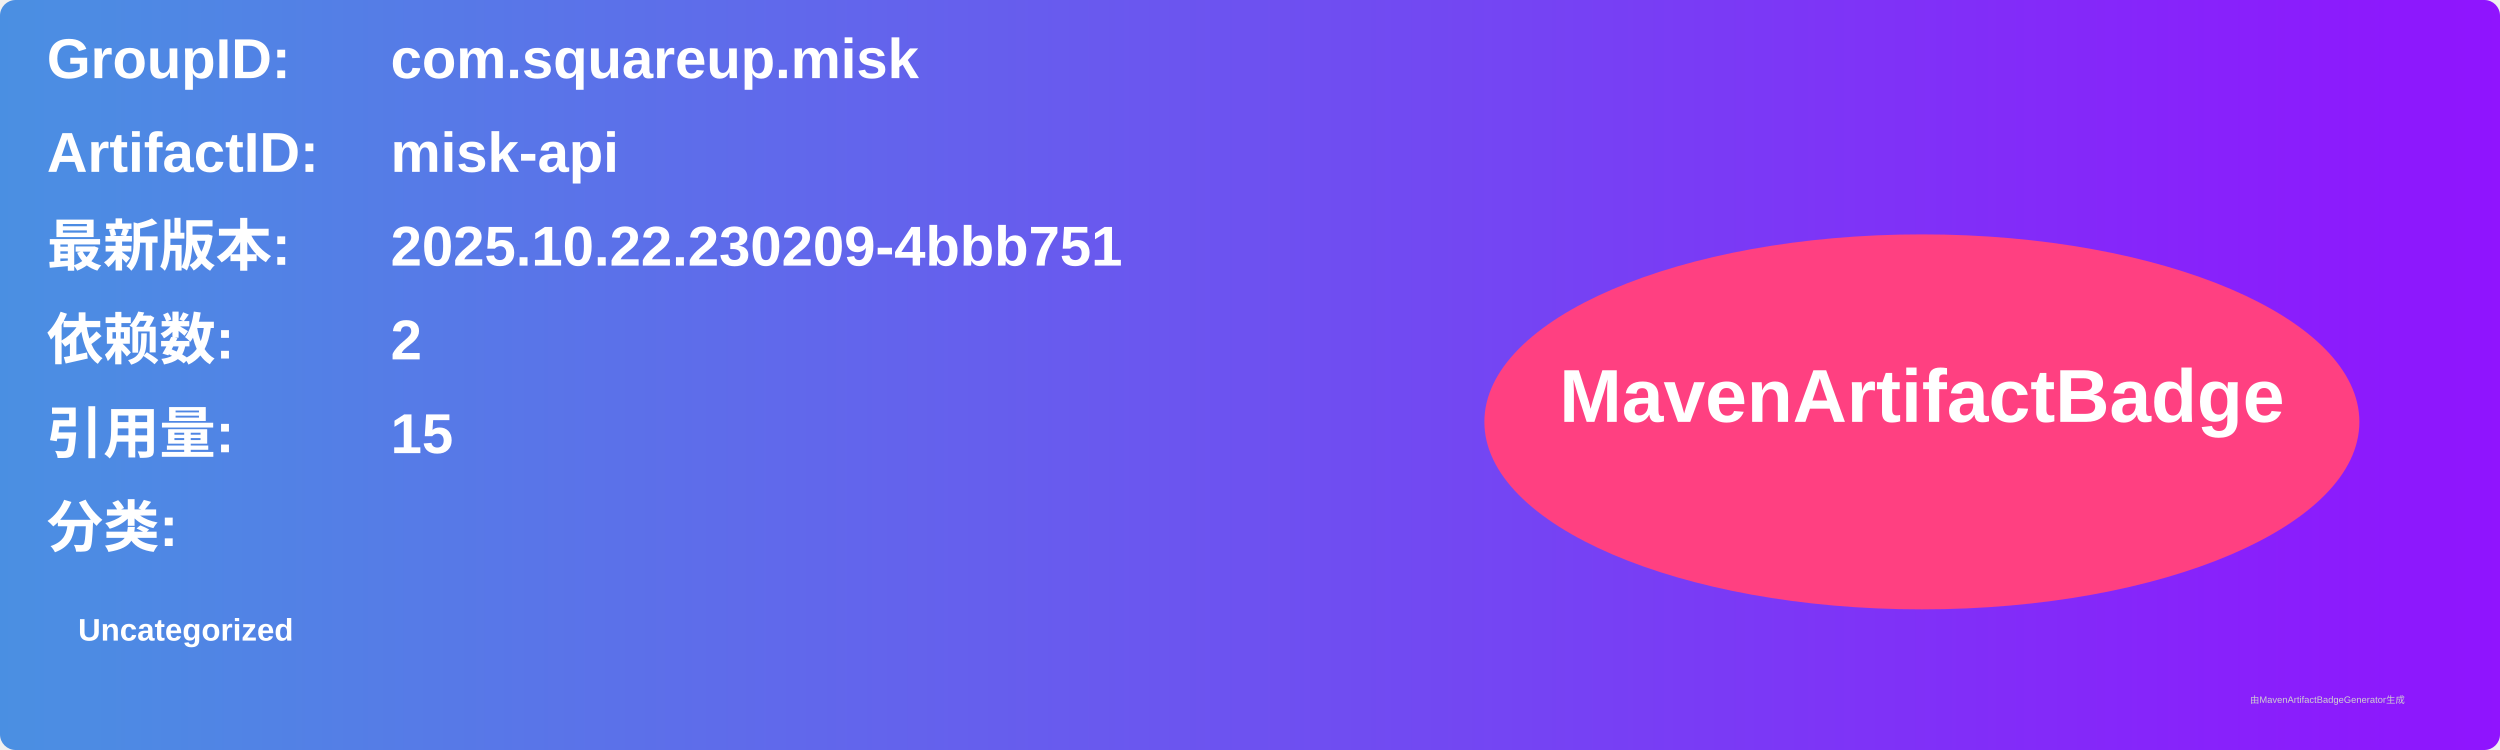
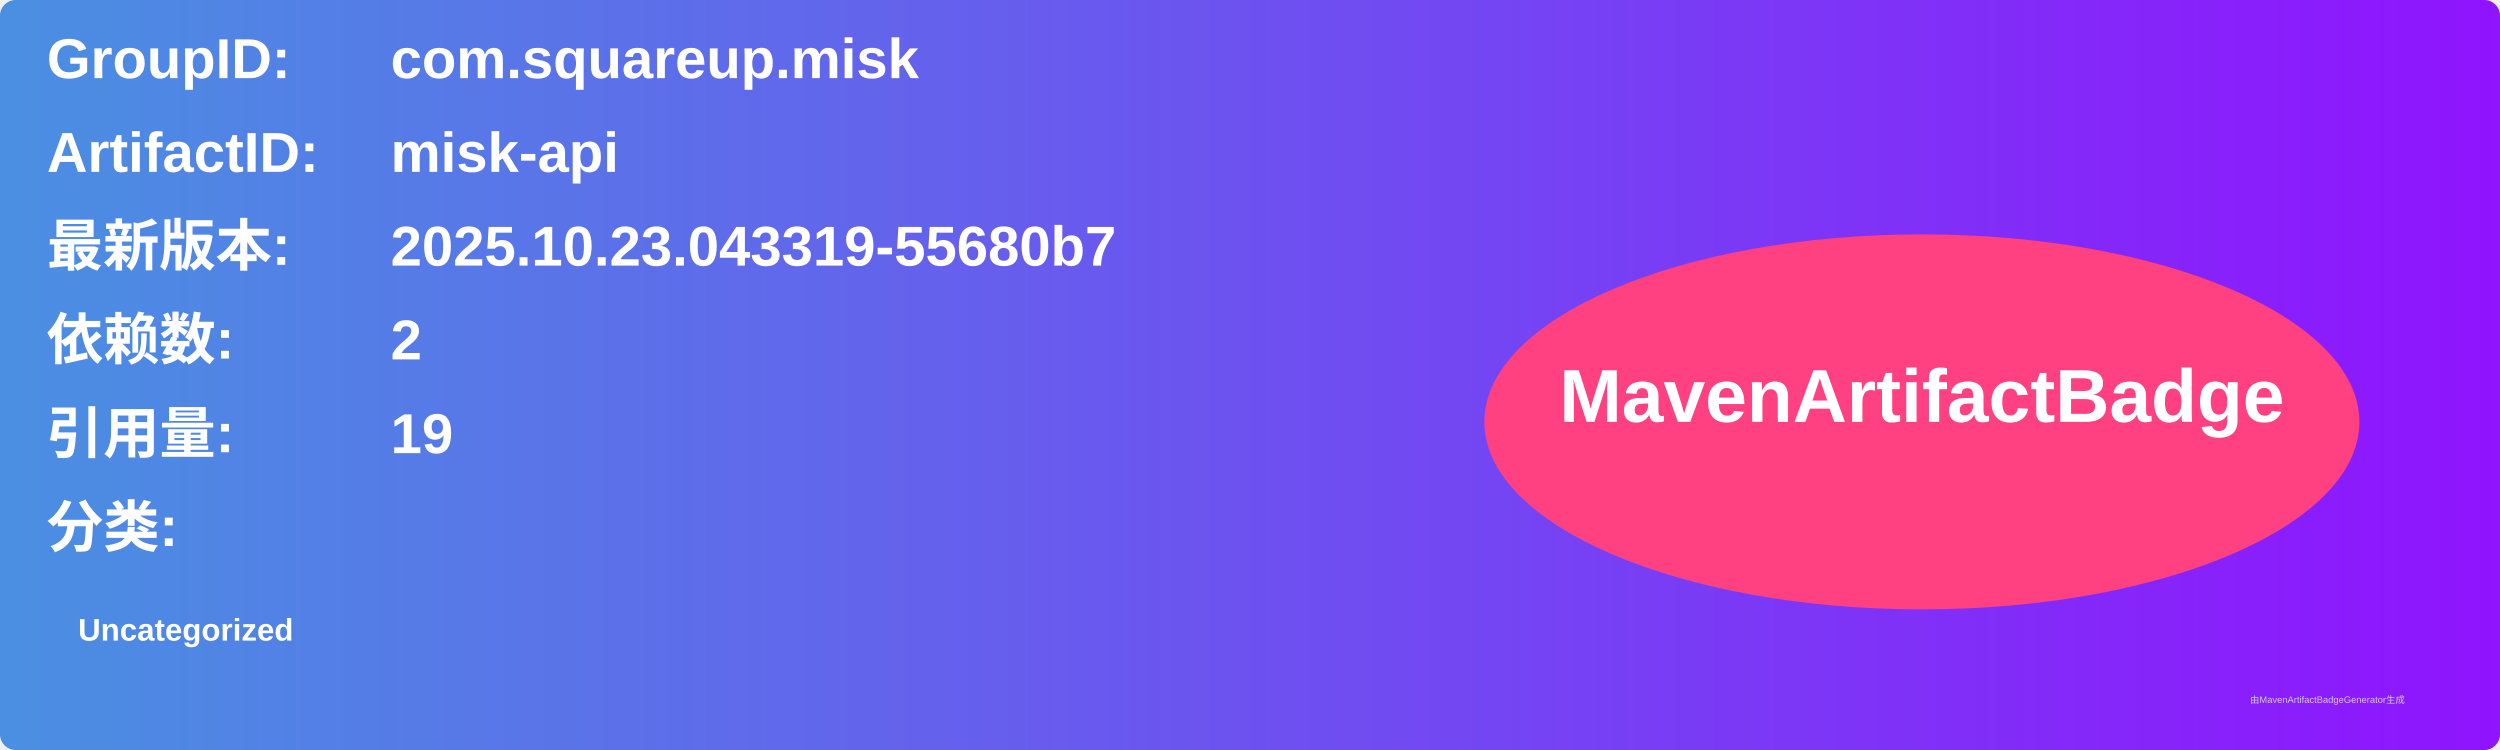
<svg xmlns="http://www.w3.org/2000/svg" width="800" height="240" viewBox="0 0 800 240">
  <linearGradient id="grad" x1="0%" y1="0%" x2="100%" y2="0%">
    <stop offset="0%" stop-color="#4a90e2" />
    <stop offset="100%" stop-color="#9013fe" />
  </linearGradient>
  <rect width="100%" height="100%" rx="5" ry="5" fill="url(#grad)" />
  <g transform="translate(15, 15)">
    <text x="0" y="10" font-family="Arial" font-size="18" fill="white" font-weight="bold" width="260">GroupID:</text>
    <text x="110" y="10" font-family="Arial" font-size="18" fill="white" font-weight="bold" width="460">com.squareup.misk</text>
    <text x="0" y="40" font-family="Arial" font-size="18" fill="white" font-weight="bold" width="260">ArtifactID:</text>
    <text x="110" y="40" font-family="Arial" font-size="18" fill="white" font-weight="bold" width="460">misk-api</text>
    <text x="0" y="70" font-family="Arial" font-size="18" fill="white" font-weight="bold">最新版本:</text>
    <text x="110" y="70" font-family="Arial" font-size="18" fill="white" font-weight="bold">
-       <tspan font-weight="bold">2025.10.22.230209-4bbb751</tspan>
+       <tspan font-weight="bold">2025.10.23.043319-55680b7</tspan>
    </text>
    <text x="0" y="100" font-family="Arial" font-size="18" fill="white" font-weight="bold">依赖数: </text>
    <text x="110" y="100" font-family="Arial" font-size="18" fill="white">
      <tspan font-weight="bold">2</tspan>
    </text>
    <text x="0" y="130" font-family="Arial" font-size="18" fill="white" font-weight="bold">引用量: </text>
    <text x="110" y="130" font-family="Arial" font-size="18" fill="white">
-       <tspan font-weight="bold">15</tspan>
+       <tspan font-weight="bold">19</tspan>
    </text>
    <text x="0" y="160" font-family="Arial" font-size="18" fill="white" font-weight="bold">分类:</text>
    <text x="10" y="190" font-family="Arial" font-size="10" fill="white">
      <tspan font-weight="bold">Uncategorized</tspan>
    </text>
    <ellipse cx="600" cy="120" rx="140" ry="60" fill="#ff4081" />
    <text x="600" y="120" text-anchor="middle" font-family="Arial" font-size="24" fill="white" font-weight="bold">MavenArtifactBadge</text>
  </g>
  <text x="720" y="225" font-family="Arial" font-size="3" fill="#d0d0d0">由MavenArtifactBadgeGenerator生成</text>
</svg>
